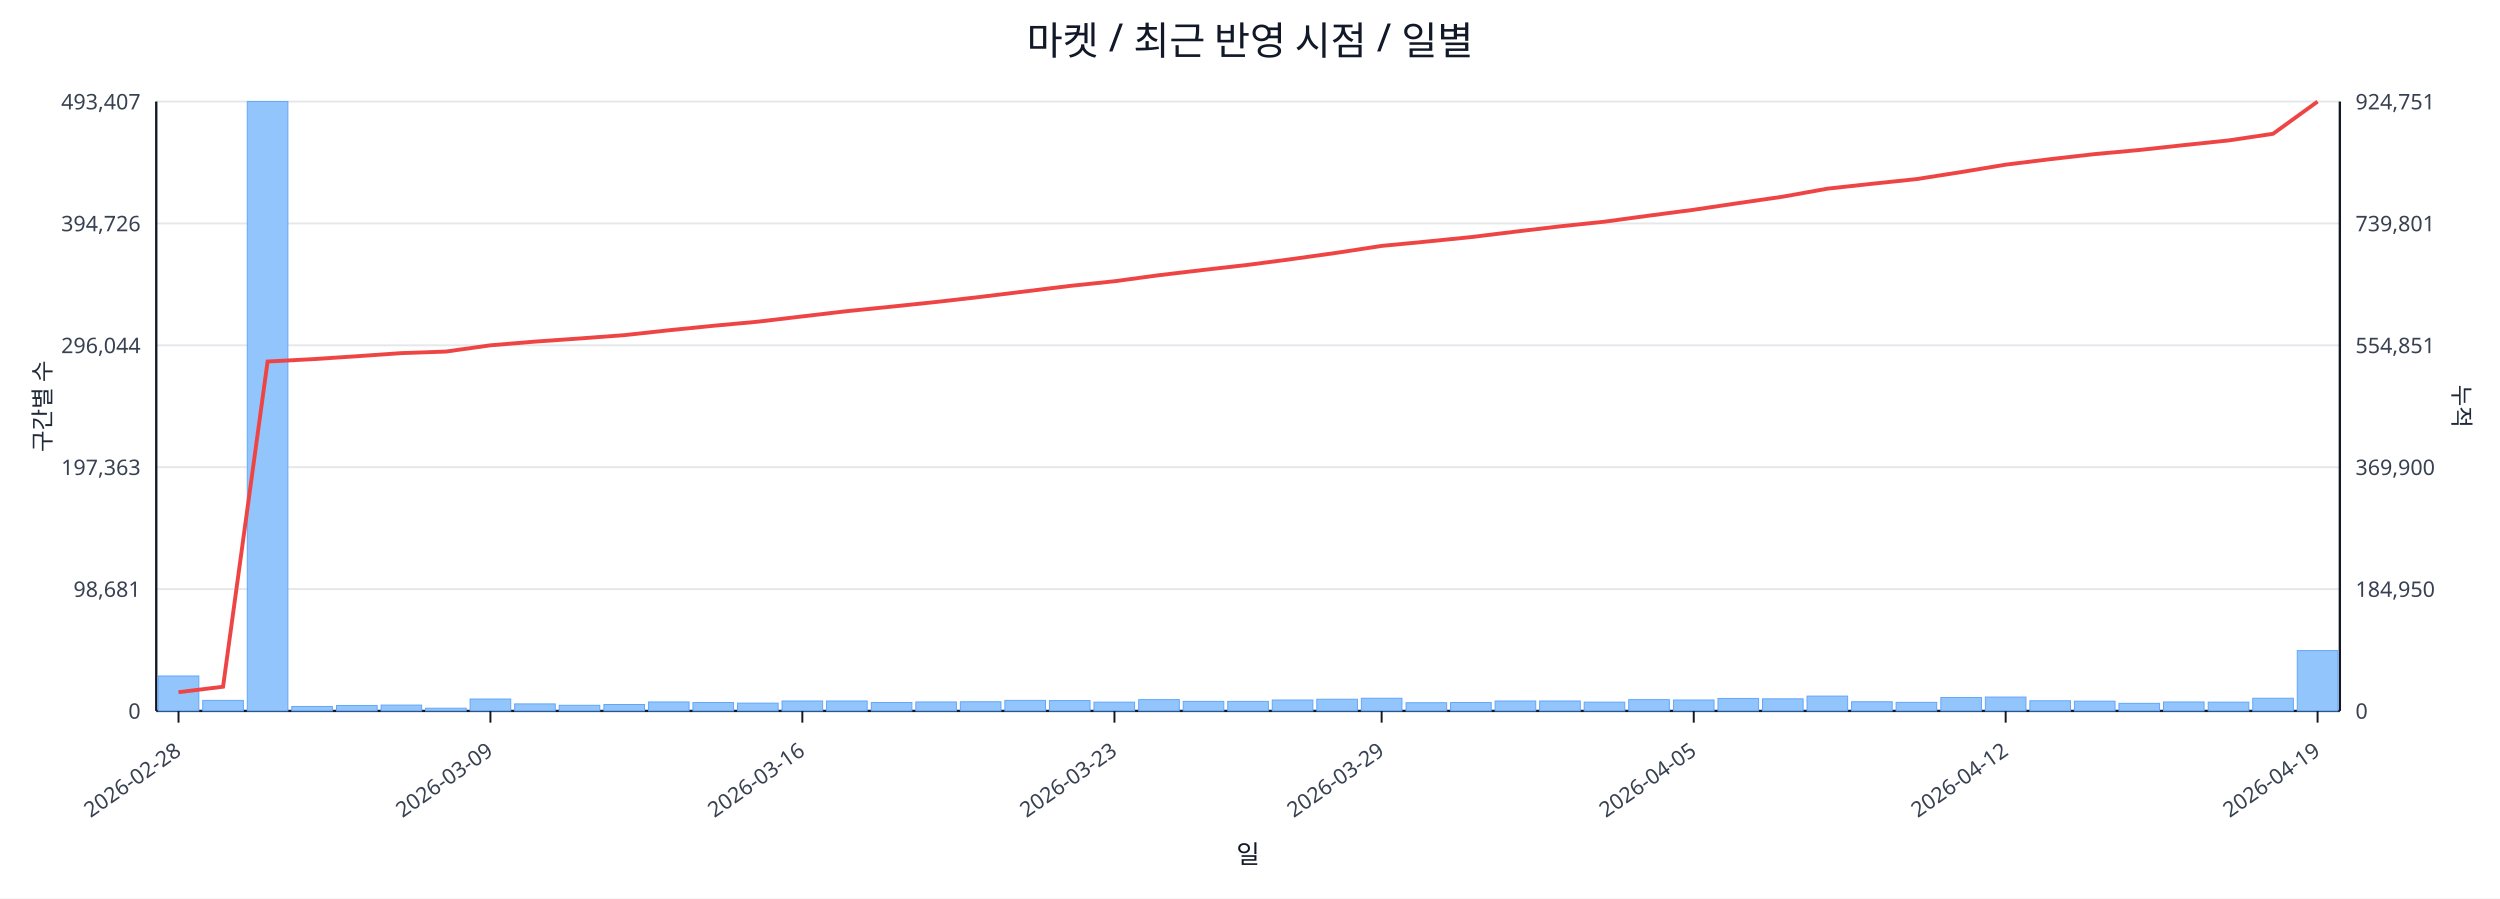
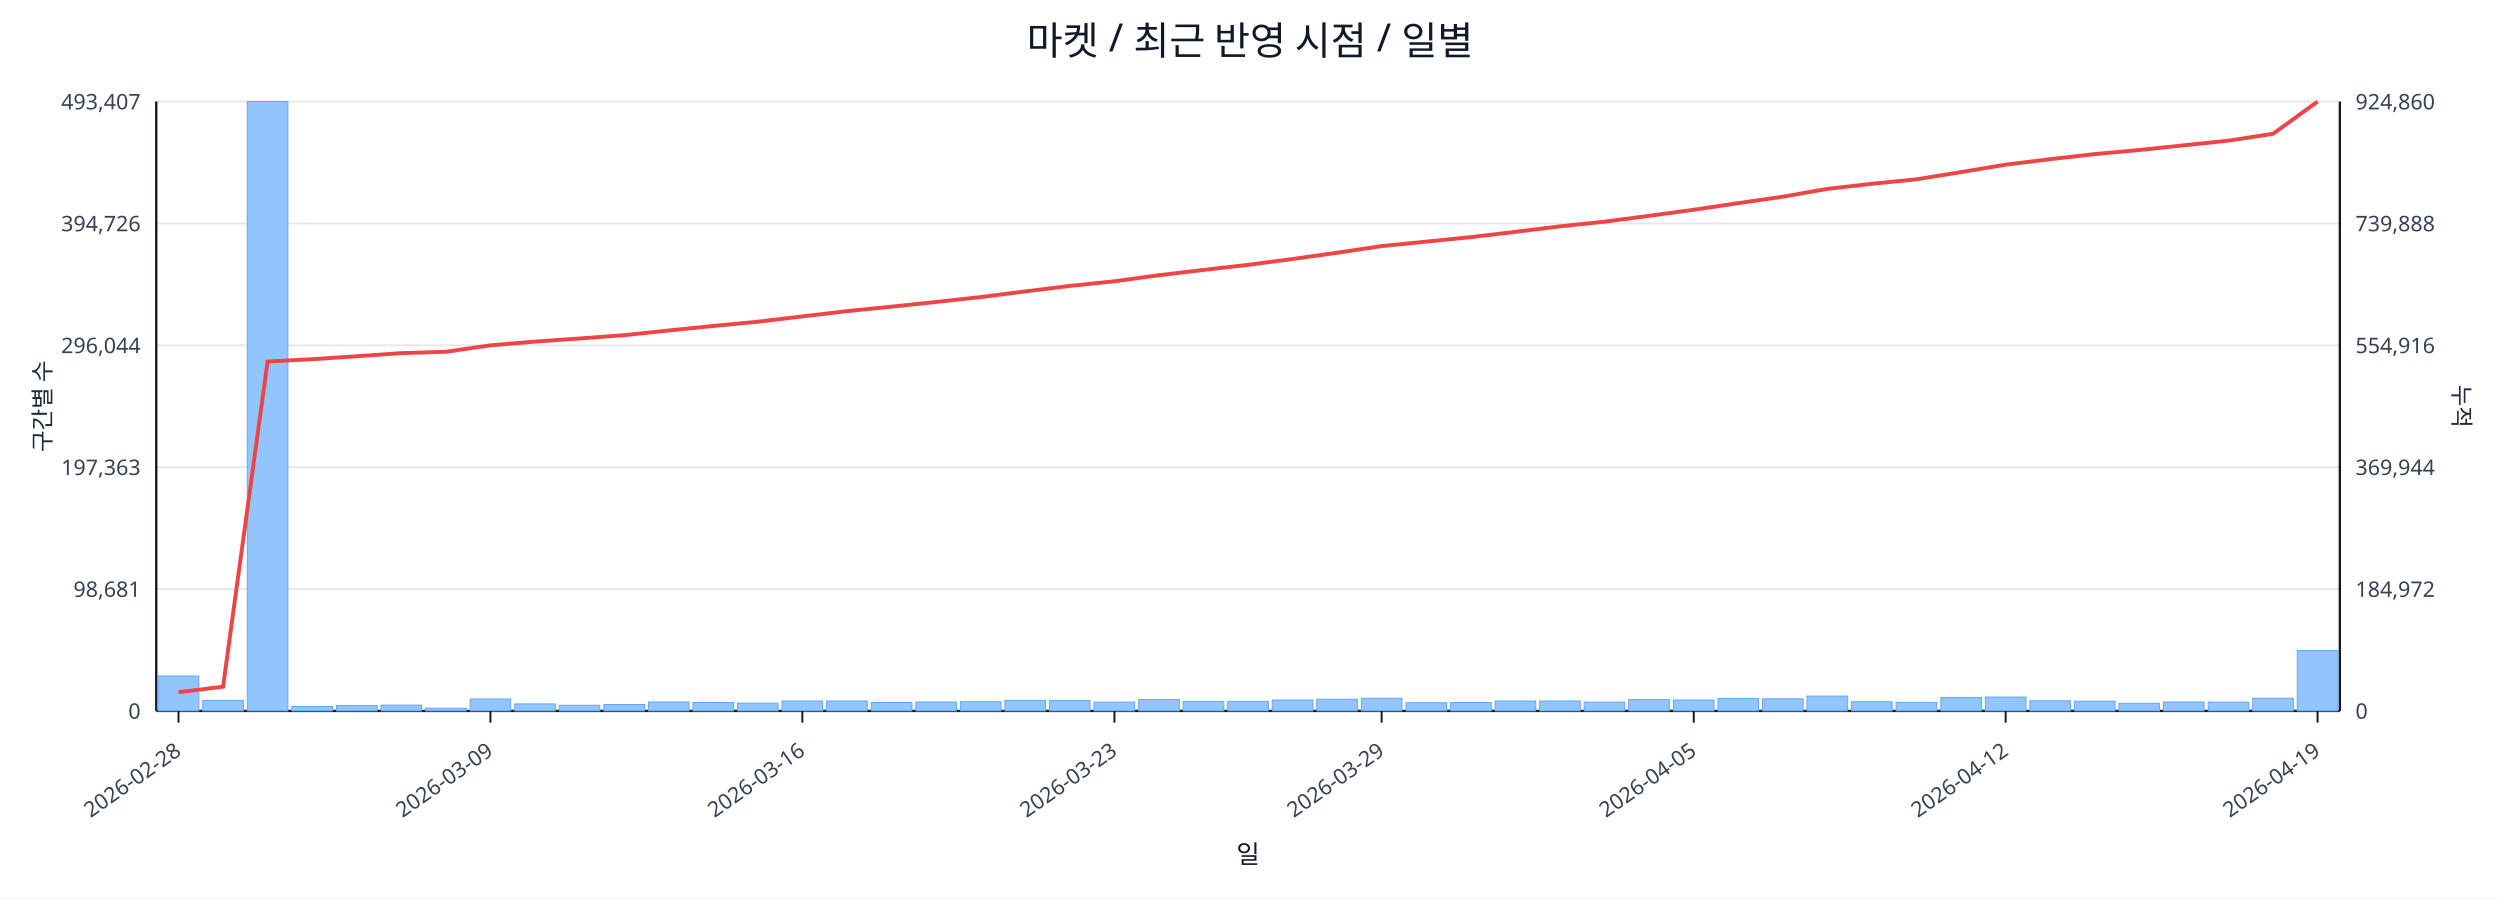
<svg xmlns="http://www.w3.org/2000/svg" width="1280" height="460" viewBox="0 0 1280 460">
  <rect x="0" y="0" width="100%" height="100%" fill="#ffffff" />
  <text x="640.0" y="28" font-size="20" text-anchor="middle" font-family="sans-serif" fill="#111827">마켓 / 최근 반영 시점 / 일별</text>
  <line x1="80.0" y1="52.0" x2="1198.0" y2="52.0" stroke="#e5e7eb" stroke-width="1" />
  <text x="72.0" y="56.0" font-size="11" text-anchor="end" font-family="sans-serif" fill="#374151">493,407</text>
-   <text x="1206.0" y="56.0" font-size="11" text-anchor="start" font-family="sans-serif" fill="#374151">924,751</text>
+   <text x="1206.0" y="56.0" font-size="11" text-anchor="start" font-family="sans-serif" fill="#374151">924,860</text>
  <line x1="80.0" y1="114.4" x2="1198.0" y2="114.4" stroke="#e5e7eb" stroke-width="1" />
  <text x="72.0" y="118.4" font-size="11" text-anchor="end" font-family="sans-serif" fill="#374151">394,726</text>
-   <text x="1206.0" y="118.4" font-size="11" text-anchor="start" font-family="sans-serif" fill="#374151">739,801</text>
+   <text x="1206.0" y="118.4" font-size="11" text-anchor="start" font-family="sans-serif" fill="#374151">739,888</text>
  <line x1="80.0" y1="176.8" x2="1198.0" y2="176.8" stroke="#e5e7eb" stroke-width="1" />
  <text x="72.0" y="180.8" font-size="11" text-anchor="end" font-family="sans-serif" fill="#374151">296,044</text>
-   <text x="1206.0" y="180.8" font-size="11" text-anchor="start" font-family="sans-serif" fill="#374151">554,851</text>
+   <text x="1206.0" y="180.8" font-size="11" text-anchor="start" font-family="sans-serif" fill="#374151">554,916</text>
  <line x1="80.0" y1="239.2" x2="1198.0" y2="239.2" stroke="#e5e7eb" stroke-width="1" />
  <text x="72.0" y="243.2" font-size="11" text-anchor="end" font-family="sans-serif" fill="#374151">197,363</text>
-   <text x="1206.0" y="243.2" font-size="11" text-anchor="start" font-family="sans-serif" fill="#374151">369,900</text>
+   <text x="1206.0" y="243.2" font-size="11" text-anchor="start" font-family="sans-serif" fill="#374151">369,944</text>
  <line x1="80.0" y1="301.6" x2="1198.0" y2="301.6" stroke="#e5e7eb" stroke-width="1" />
  <text x="72.0" y="305.6" font-size="11" text-anchor="end" font-family="sans-serif" fill="#374151">98,681</text>
-   <text x="1206.0" y="305.6" font-size="11" text-anchor="start" font-family="sans-serif" fill="#374151">184,950</text>
+   <text x="1206.0" y="305.6" font-size="11" text-anchor="start" font-family="sans-serif" fill="#374151">184,972</text>
  <line x1="80.0" y1="364.0" x2="1198.0" y2="364.0" stroke="#e5e7eb" stroke-width="1" />
  <text x="72.0" y="368.0" font-size="11" text-anchor="end" font-family="sans-serif" fill="#374151">0</text>
  <text x="1206.0" y="368.0" font-size="11" text-anchor="start" font-family="sans-serif" fill="#374151">0</text>
  <line x1="80.0" y1="364.0" x2="1198.0" y2="364.0" stroke="#111827" stroke-width="1.2" />
  <line x1="80.0" y1="52.0" x2="80.0" y2="364.0" stroke="#111827" stroke-width="1.2" />
  <line x1="1198.0" y1="52.0" x2="1198.0" y2="364.0" stroke="#111827" stroke-width="1.2" />
  <rect x="81.0" y="346.1" width="20.8" height="17.9" fill="#93c5fd" stroke="#60a5fa" stroke-width="0.5" />
  <rect x="103.8" y="358.6" width="20.8" height="5.4" fill="#93c5fd" stroke="#60a5fa" stroke-width="0.5" />
  <rect x="126.6" y="52.0" width="20.8" height="312.0" fill="#93c5fd" stroke="#60a5fa" stroke-width="0.5" />
  <rect x="149.4" y="361.7" width="20.8" height="2.3" fill="#93c5fd" stroke="#60a5fa" stroke-width="0.5" />
  <rect x="172.3" y="361.2" width="20.8" height="2.8" fill="#93c5fd" stroke="#60a5fa" stroke-width="0.5" />
  <rect x="195.1" y="361.0" width="20.8" height="3.0" fill="#93c5fd" stroke="#60a5fa" stroke-width="0.5" />
  <rect x="217.9" y="362.6" width="20.8" height="1.4" fill="#93c5fd" stroke="#60a5fa" stroke-width="0.5" />
  <rect x="240.7" y="357.9" width="20.8" height="6.1" fill="#93c5fd" stroke="#60a5fa" stroke-width="0.5" />
  <rect x="263.5" y="360.4" width="20.8" height="3.6" fill="#93c5fd" stroke="#60a5fa" stroke-width="0.5" />
  <rect x="286.3" y="361.1" width="20.8" height="2.9" fill="#93c5fd" stroke="#60a5fa" stroke-width="0.5" />
  <rect x="309.2" y="360.7" width="20.8" height="3.3" fill="#93c5fd" stroke="#60a5fa" stroke-width="0.5" />
  <rect x="332.0" y="359.4" width="20.8" height="4.6" fill="#93c5fd" stroke="#60a5fa" stroke-width="0.5" />
  <rect x="354.8" y="359.7" width="20.8" height="4.3" fill="#93c5fd" stroke="#60a5fa" stroke-width="0.5" />
  <rect x="377.6" y="360.0" width="20.8" height="4.0" fill="#93c5fd" stroke="#60a5fa" stroke-width="0.5" />
  <rect x="400.4" y="358.9" width="20.8" height="5.1" fill="#93c5fd" stroke="#60a5fa" stroke-width="0.5" />
  <rect x="423.2" y="358.9" width="20.8" height="5.1" fill="#93c5fd" stroke="#60a5fa" stroke-width="0.5" />
  <rect x="446.1" y="359.7" width="20.8" height="4.3" fill="#93c5fd" stroke="#60a5fa" stroke-width="0.5" />
  <rect x="468.9" y="359.4" width="20.8" height="4.6" fill="#93c5fd" stroke="#60a5fa" stroke-width="0.5" />
  <rect x="491.7" y="359.3" width="20.8" height="4.7" fill="#93c5fd" stroke="#60a5fa" stroke-width="0.5" />
  <rect x="514.5" y="358.6" width="20.8" height="5.4" fill="#93c5fd" stroke="#60a5fa" stroke-width="0.5" />
  <rect x="537.3" y="358.7" width="20.8" height="5.3" fill="#93c5fd" stroke="#60a5fa" stroke-width="0.5" />
  <rect x="560.1" y="359.5" width="20.8" height="4.5" fill="#93c5fd" stroke="#60a5fa" stroke-width="0.5" />
  <rect x="583.0" y="358.2" width="20.8" height="5.8" fill="#93c5fd" stroke="#60a5fa" stroke-width="0.5" />
  <rect x="605.8" y="359.1" width="20.8" height="4.9" fill="#93c5fd" stroke="#60a5fa" stroke-width="0.5" />
  <rect x="628.6" y="359.1" width="20.8" height="4.9" fill="#93c5fd" stroke="#60a5fa" stroke-width="0.5" />
  <rect x="651.4" y="358.4" width="20.8" height="5.6" fill="#93c5fd" stroke="#60a5fa" stroke-width="0.5" />
  <rect x="674.2" y="358.0" width="20.8" height="6.0" fill="#93c5fd" stroke="#60a5fa" stroke-width="0.5" />
  <rect x="697.0" y="357.5" width="20.8" height="6.5" fill="#93c5fd" stroke="#60a5fa" stroke-width="0.5" />
  <rect x="719.9" y="359.8" width="20.8" height="4.2" fill="#93c5fd" stroke="#60a5fa" stroke-width="0.5" />
  <rect x="742.7" y="359.7" width="20.8" height="4.3" fill="#93c5fd" stroke="#60a5fa" stroke-width="0.5" />
  <rect x="765.5" y="358.9" width="20.8" height="5.1" fill="#93c5fd" stroke="#60a5fa" stroke-width="0.5" />
  <rect x="788.3" y="358.9" width="20.8" height="5.1" fill="#93c5fd" stroke="#60a5fa" stroke-width="0.5" />
  <rect x="811.1" y="359.5" width="20.8" height="4.5" fill="#93c5fd" stroke="#60a5fa" stroke-width="0.5" />
  <rect x="833.9" y="358.2" width="20.8" height="5.8" fill="#93c5fd" stroke="#60a5fa" stroke-width="0.5" />
  <rect x="856.8" y="358.4" width="20.8" height="5.6" fill="#93c5fd" stroke="#60a5fa" stroke-width="0.5" />
  <rect x="879.6" y="357.6" width="20.8" height="6.4" fill="#93c5fd" stroke="#60a5fa" stroke-width="0.5" />
  <rect x="902.4" y="357.8" width="20.8" height="6.2" fill="#93c5fd" stroke="#60a5fa" stroke-width="0.5" />
  <rect x="925.2" y="356.4" width="20.8" height="7.6" fill="#93c5fd" stroke="#60a5fa" stroke-width="0.5" />
  <rect x="948.0" y="359.3" width="20.8" height="4.7" fill="#93c5fd" stroke="#60a5fa" stroke-width="0.5" />
  <rect x="970.8" y="359.6" width="20.8" height="4.4" fill="#93c5fd" stroke="#60a5fa" stroke-width="0.5" />
  <rect x="993.7" y="357.1" width="20.8" height="6.9" fill="#93c5fd" stroke="#60a5fa" stroke-width="0.5" />
  <rect x="1016.5" y="356.9" width="20.8" height="7.1" fill="#93c5fd" stroke="#60a5fa" stroke-width="0.5" />
  <rect x="1039.3" y="358.8" width="20.8" height="5.2" fill="#93c5fd" stroke="#60a5fa" stroke-width="0.5" />
  <rect x="1062.1" y="359.0" width="20.8" height="5.0" fill="#93c5fd" stroke="#60a5fa" stroke-width="0.5" />
  <rect x="1084.9" y="360.1" width="20.8" height="3.9" fill="#93c5fd" stroke="#60a5fa" stroke-width="0.5" />
  <rect x="1107.7" y="359.4" width="20.8" height="4.6" fill="#93c5fd" stroke="#60a5fa" stroke-width="0.5" />
  <rect x="1130.6" y="359.5" width="20.8" height="4.5" fill="#93c5fd" stroke="#60a5fa" stroke-width="0.5" />
  <rect x="1153.4" y="357.5" width="20.8" height="6.5" fill="#93c5fd" stroke="#60a5fa" stroke-width="0.5" />
  <rect x="1176.2" y="333.1" width="20.8" height="30.9" fill="#93c5fd" stroke="#60a5fa" stroke-width="0.5" />
-   <polyline fill="none" stroke="#ef4444" stroke-width="2" points="91.4,354.4 114.2,351.6 137.0,185.1 159.9,183.9 182.7,182.4 205.5,180.8 228.3,180.0 251.1,176.8 273.9,174.9 296.8,173.3 319.6,171.6 342.4,169.1 365.2,166.8 388.0,164.7 410.8,162.0 433.7,159.3 456.5,157.0 479.3,154.6 502.1,152.0 524.9,149.2 547.7,146.4 570.6,144.0 593.4,140.9 616.2,138.2 639.0,135.6 661.8,132.6 684.6,129.4 707.4,125.9 730.3,123.7 753.1,121.4 775.9,118.6 798.7,115.9 821.5,113.5 844.3,110.4 867.2,107.4 890.0,104.0 912.8,100.7 935.6,96.6 958.4,94.1 981.2,91.7 1004.1,88.1 1026.9,84.3 1049.7,81.5 1072.5,78.9 1095.3,76.8 1118.1,74.3 1141.0,71.9 1163.8,68.5 1186.6,52.0" />
+   <polyline fill="none" stroke="#ef4444" stroke-width="2" points="91.4,354.4 114.2,351.6 137.0,185.1 159.9,183.9 182.7,182.4 205.5,180.8 228.3,180.1 251.1,176.8 273.9,174.9 296.8,173.3 319.6,171.6 342.4,169.2 365.2,166.9 388.0,164.7 410.8,162.0 433.7,159.3 456.5,157.0 479.3,154.6 502.1,152.1 524.9,149.2 547.7,146.4 570.6,144.0 593.4,140.9 616.2,138.2 639.0,135.6 661.8,132.6 684.6,129.4 707.4,126.0 730.3,123.7 753.1,121.4 775.9,118.7 798.7,115.9 821.5,113.5 844.3,110.5 867.2,107.4 890.0,104.0 912.8,100.7 935.6,96.7 958.4,94.1 981.2,91.8 1004.1,88.1 1026.9,84.3 1049.7,81.5 1072.5,78.9 1095.3,76.8 1118.1,74.4 1141.0,72.0 1163.8,68.5 1186.6,52.0" />
  <line x1="91.4" y1="364.0" x2="91.4" y2="370.0" stroke="#111827" stroke-width="1" />
  <text x="93.4" y="386.0" font-size="11" text-anchor="end" transform="rotate(-35 93.4 386.0)" font-family="sans-serif" fill="#374151">2026-02-28</text>
  <line x1="251.1" y1="364.0" x2="251.1" y2="370.0" stroke="#111827" stroke-width="1" />
  <text x="253.1" y="386.0" font-size="11" text-anchor="end" transform="rotate(-35 253.1 386.0)" font-family="sans-serif" fill="#374151">2026-03-09</text>
  <line x1="410.8" y1="364.0" x2="410.8" y2="370.0" stroke="#111827" stroke-width="1" />
  <text x="412.8" y="386.0" font-size="11" text-anchor="end" transform="rotate(-35 412.8 386.0)" font-family="sans-serif" fill="#374151">2026-03-16</text>
  <line x1="570.6" y1="364.0" x2="570.6" y2="370.0" stroke="#111827" stroke-width="1" />
  <text x="572.6" y="386.0" font-size="11" text-anchor="end" transform="rotate(-35 572.6 386.0)" font-family="sans-serif" fill="#374151">2026-03-23</text>
  <line x1="707.4" y1="364.0" x2="707.4" y2="370.0" stroke="#111827" stroke-width="1" />
  <text x="709.4" y="386.0" font-size="11" text-anchor="end" transform="rotate(-35 709.4 386.0)" font-family="sans-serif" fill="#374151">2026-03-29</text>
  <line x1="867.2" y1="364.0" x2="867.2" y2="370.0" stroke="#111827" stroke-width="1" />
  <text x="869.2" y="386.0" font-size="11" text-anchor="end" transform="rotate(-35 869.2 386.0)" font-family="sans-serif" fill="#374151">2026-04-05</text>
  <line x1="1026.9" y1="364.0" x2="1026.9" y2="370.0" stroke="#111827" stroke-width="1" />
  <text x="1028.9" y="386.0" font-size="11" text-anchor="end" transform="rotate(-35 1028.9 386.0)" font-family="sans-serif" fill="#374151">2026-04-12</text>
  <line x1="1186.6" y1="364.0" x2="1186.6" y2="370.0" stroke="#111827" stroke-width="1" />
  <text x="1188.6" y="386.0" font-size="11" text-anchor="end" transform="rotate(-35 1188.6 386.0)" font-family="sans-serif" fill="#374151">2026-04-19</text>
  <text x="26" y="208.0" font-size="12" transform="rotate(-90 26 208.0)" text-anchor="middle" font-family="sans-serif" fill="#1f2937">구간별 수</text>
  <text x="1256.0" y="208.0" font-size="12" transform="rotate(90 1256.0 208.0)" text-anchor="middle" font-family="sans-serif" fill="#1f2937">누적</text>
  <text x="639.0" y="442.0" font-size="13" text-anchor="middle" font-family="sans-serif" fill="#111827">일</text>
</svg>
